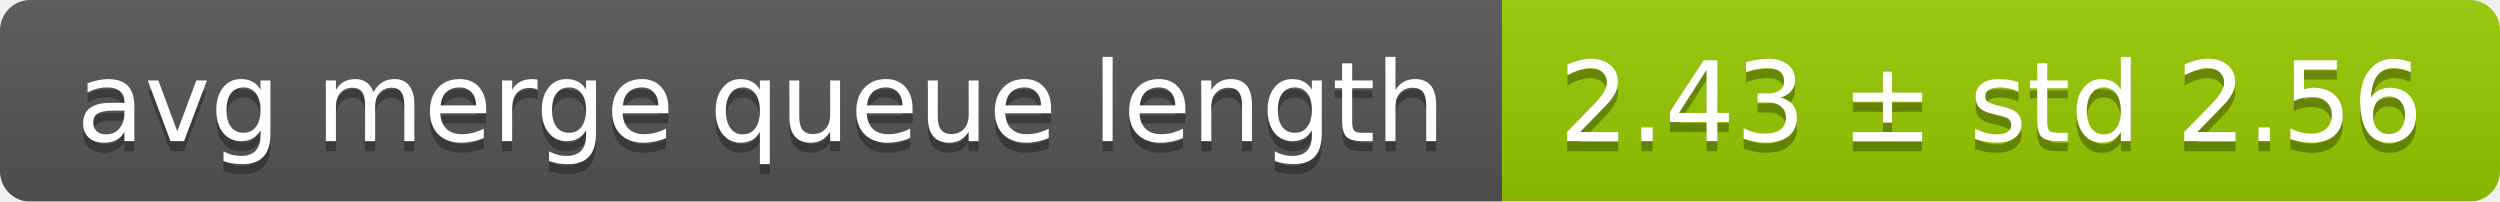
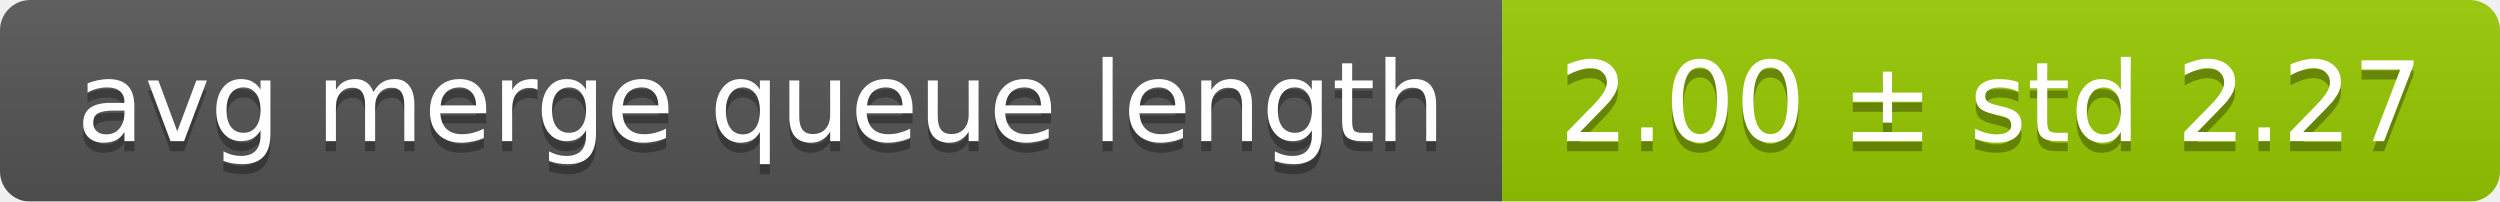
<svg xmlns="http://www.w3.org/2000/svg" width="248" height="20">
  <linearGradient id="smooth" x2="0" y2="100%">
    <stop offset="0" stop-color="#bbb" stop-opacity=".1" />
    <stop offset="1" stop-opacity=".1" />
  </linearGradient>
  <mask id="round">
    <rect width="248" height="20" rx="3" fill="#fff" />
  </mask>
  <g mask="url(#round)">
    <rect width="149" height="20" fill="#555" />
    <rect x="149" width="99" height="20" fill="#97ca00" />
    <rect width="248" height="20" fill="url(#smooth)" />
  </g>
  <g fill="#fff" text-anchor="middle" font-family="DejaVu Sans,Verdana,Geneva,sans-serif" font-size="11">
    <text x="75.5" y="15" fill="#010101" fill-opacity=".3">avg merge queue length</text>
    <text x="75.5" y="14">avg merge queue length</text>
-     <text x="197.5" y="15" fill="#010101" fill-opacity=".3">2.43 ± std 2.56</text>
-     <text x="197.5" y="14">2.43 ± std 2.56</text>
+     <text x="197.5" y="15" fill="#010101" fill-opacity=".3">2.00 ± std 2.27</text>
+     <text x="197.5" y="14">2.00 ± std 2.27</text>
  </g>
</svg>
